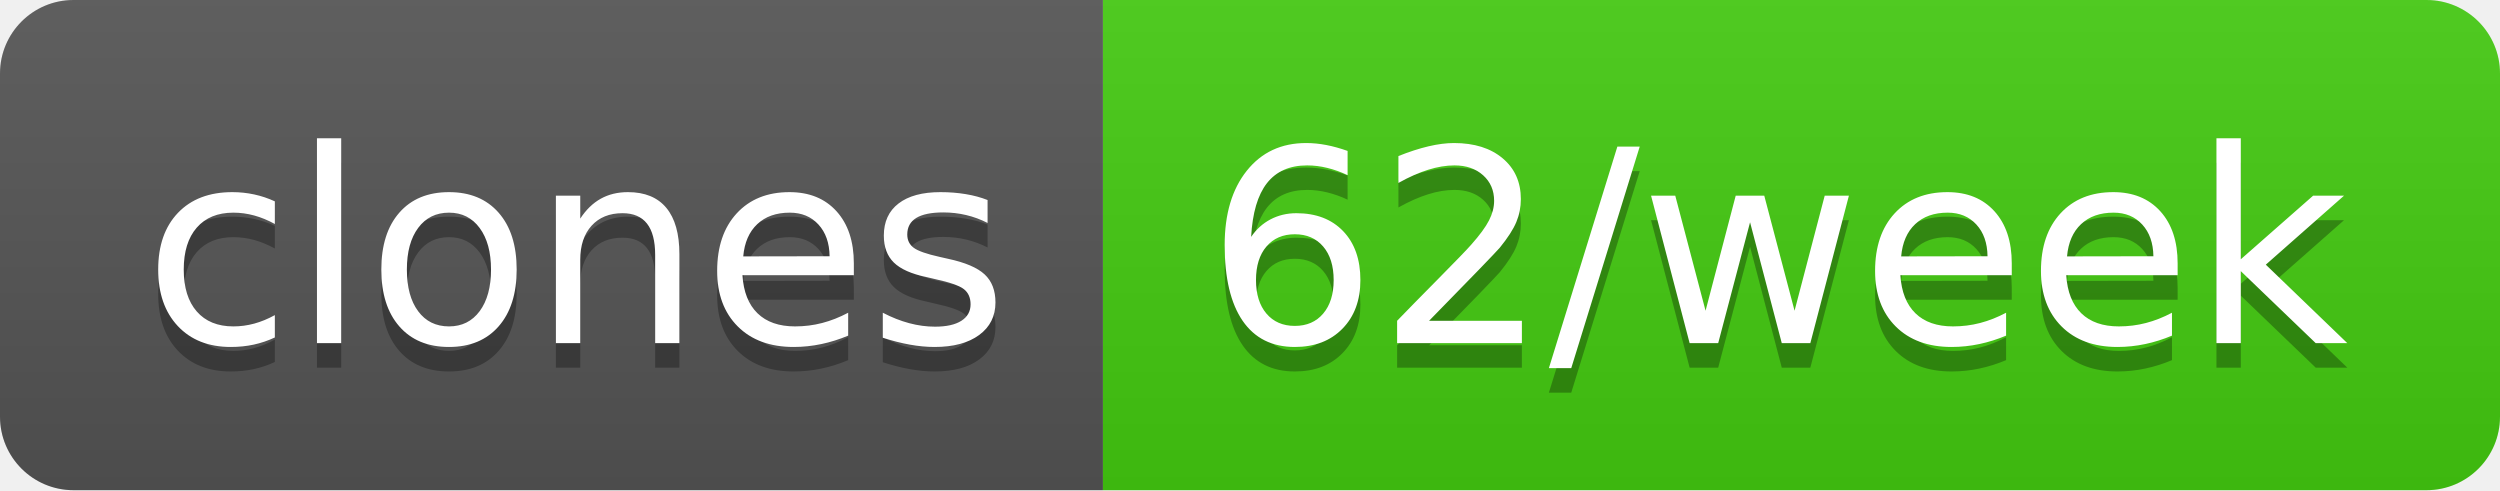
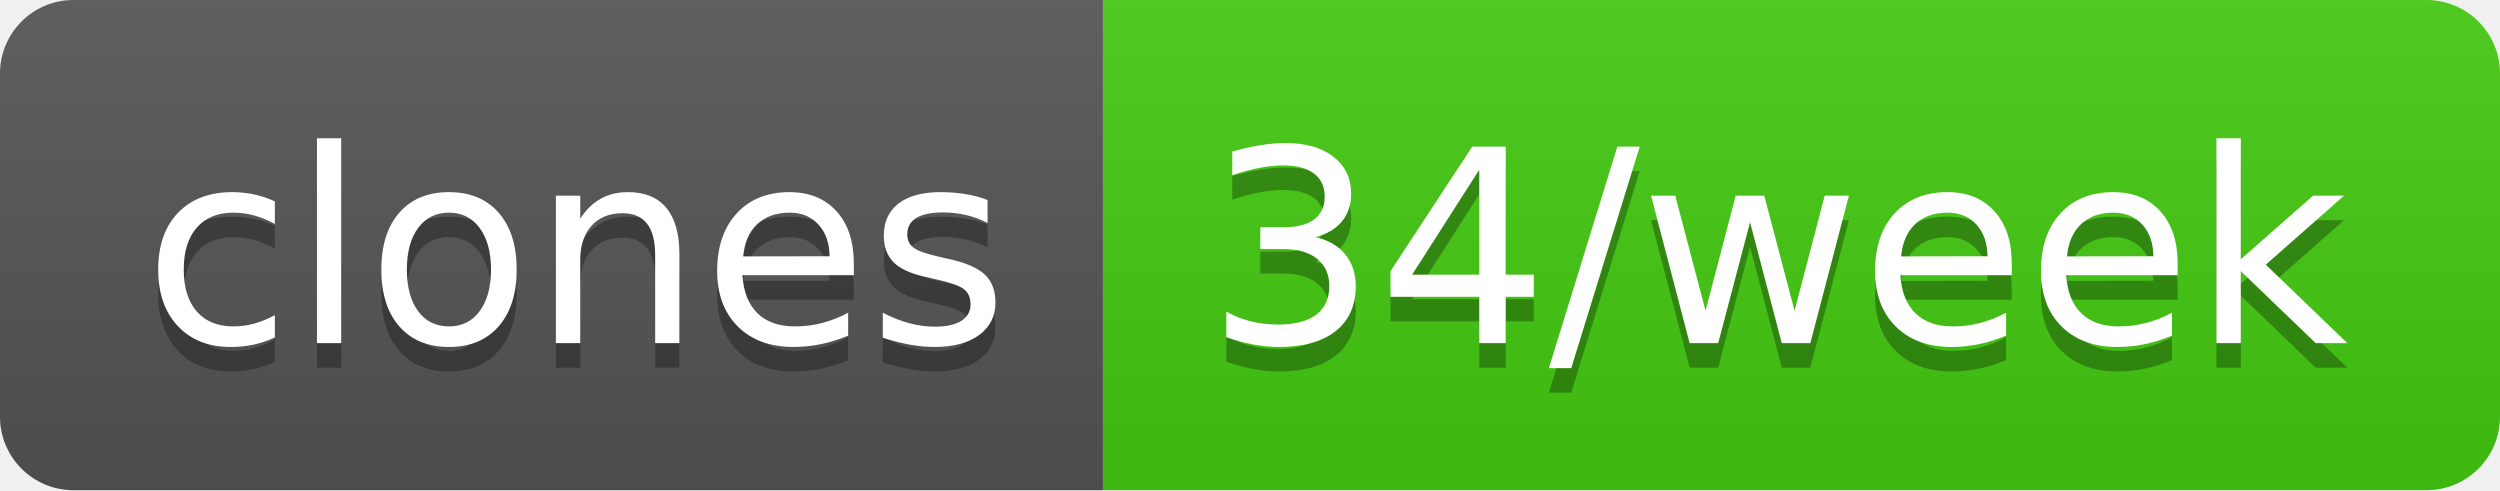
- <svg xmlns="http://www.w3.org/2000/svg" width="102" height="20" role="img" aria-label="clones: 62/week">
+ <svg xmlns="http://www.w3.org/2000/svg" width="102" height="20" role="img" aria-label="clones: 34/week">
  <linearGradient id="s" x2="0" y2="100%">
    <stop offset="0" stop-color="#bbb" stop-opacity=".1" />
    <stop offset="1" stop-opacity=".1" />
  </linearGradient>
  <clipPath id="r">
    <rect width="102" height="20" rx="3" fill="#fff" />
  </clipPath>
  <g clip-path="url(#r)">
    <rect width="45" height="20" fill="#555" />
    <rect x="45" width="57" height="20" fill="#4c1" />
    <rect width="102" height="20" fill="url(#s)" />
  </g>
  <g fill="#fff" text-anchor="middle" font-family="Verdana,Geneva,DejaVu Sans,sans-serif" text-rendering="geometricPrecision" font-size="110">
    <text aria-hidden="true" x="235" y="150" fill="#010101" fill-opacity=".3" transform="scale(.1)" textLength="350">clones</text>
    <text x="235" y="140" transform="scale(.1)" fill="#fff" textLength="350">clones</text>
-     <text aria-hidden="true" x="725" y="150" fill="#010101" fill-opacity=".3" transform="scale(.1)" textLength="470">62/week</text>
-     <text x="725" y="140" transform="scale(.1)" fill="#fff" textLength="470">62/week</text>
+     <text aria-hidden="true" x="725" y="150" fill="#010101" fill-opacity=".3" transform="scale(.1)" textLength="470">34/week</text>
+     <text x="725" y="140" transform="scale(.1)" fill="#fff" textLength="470">34/week</text>
  </g>
</svg>
